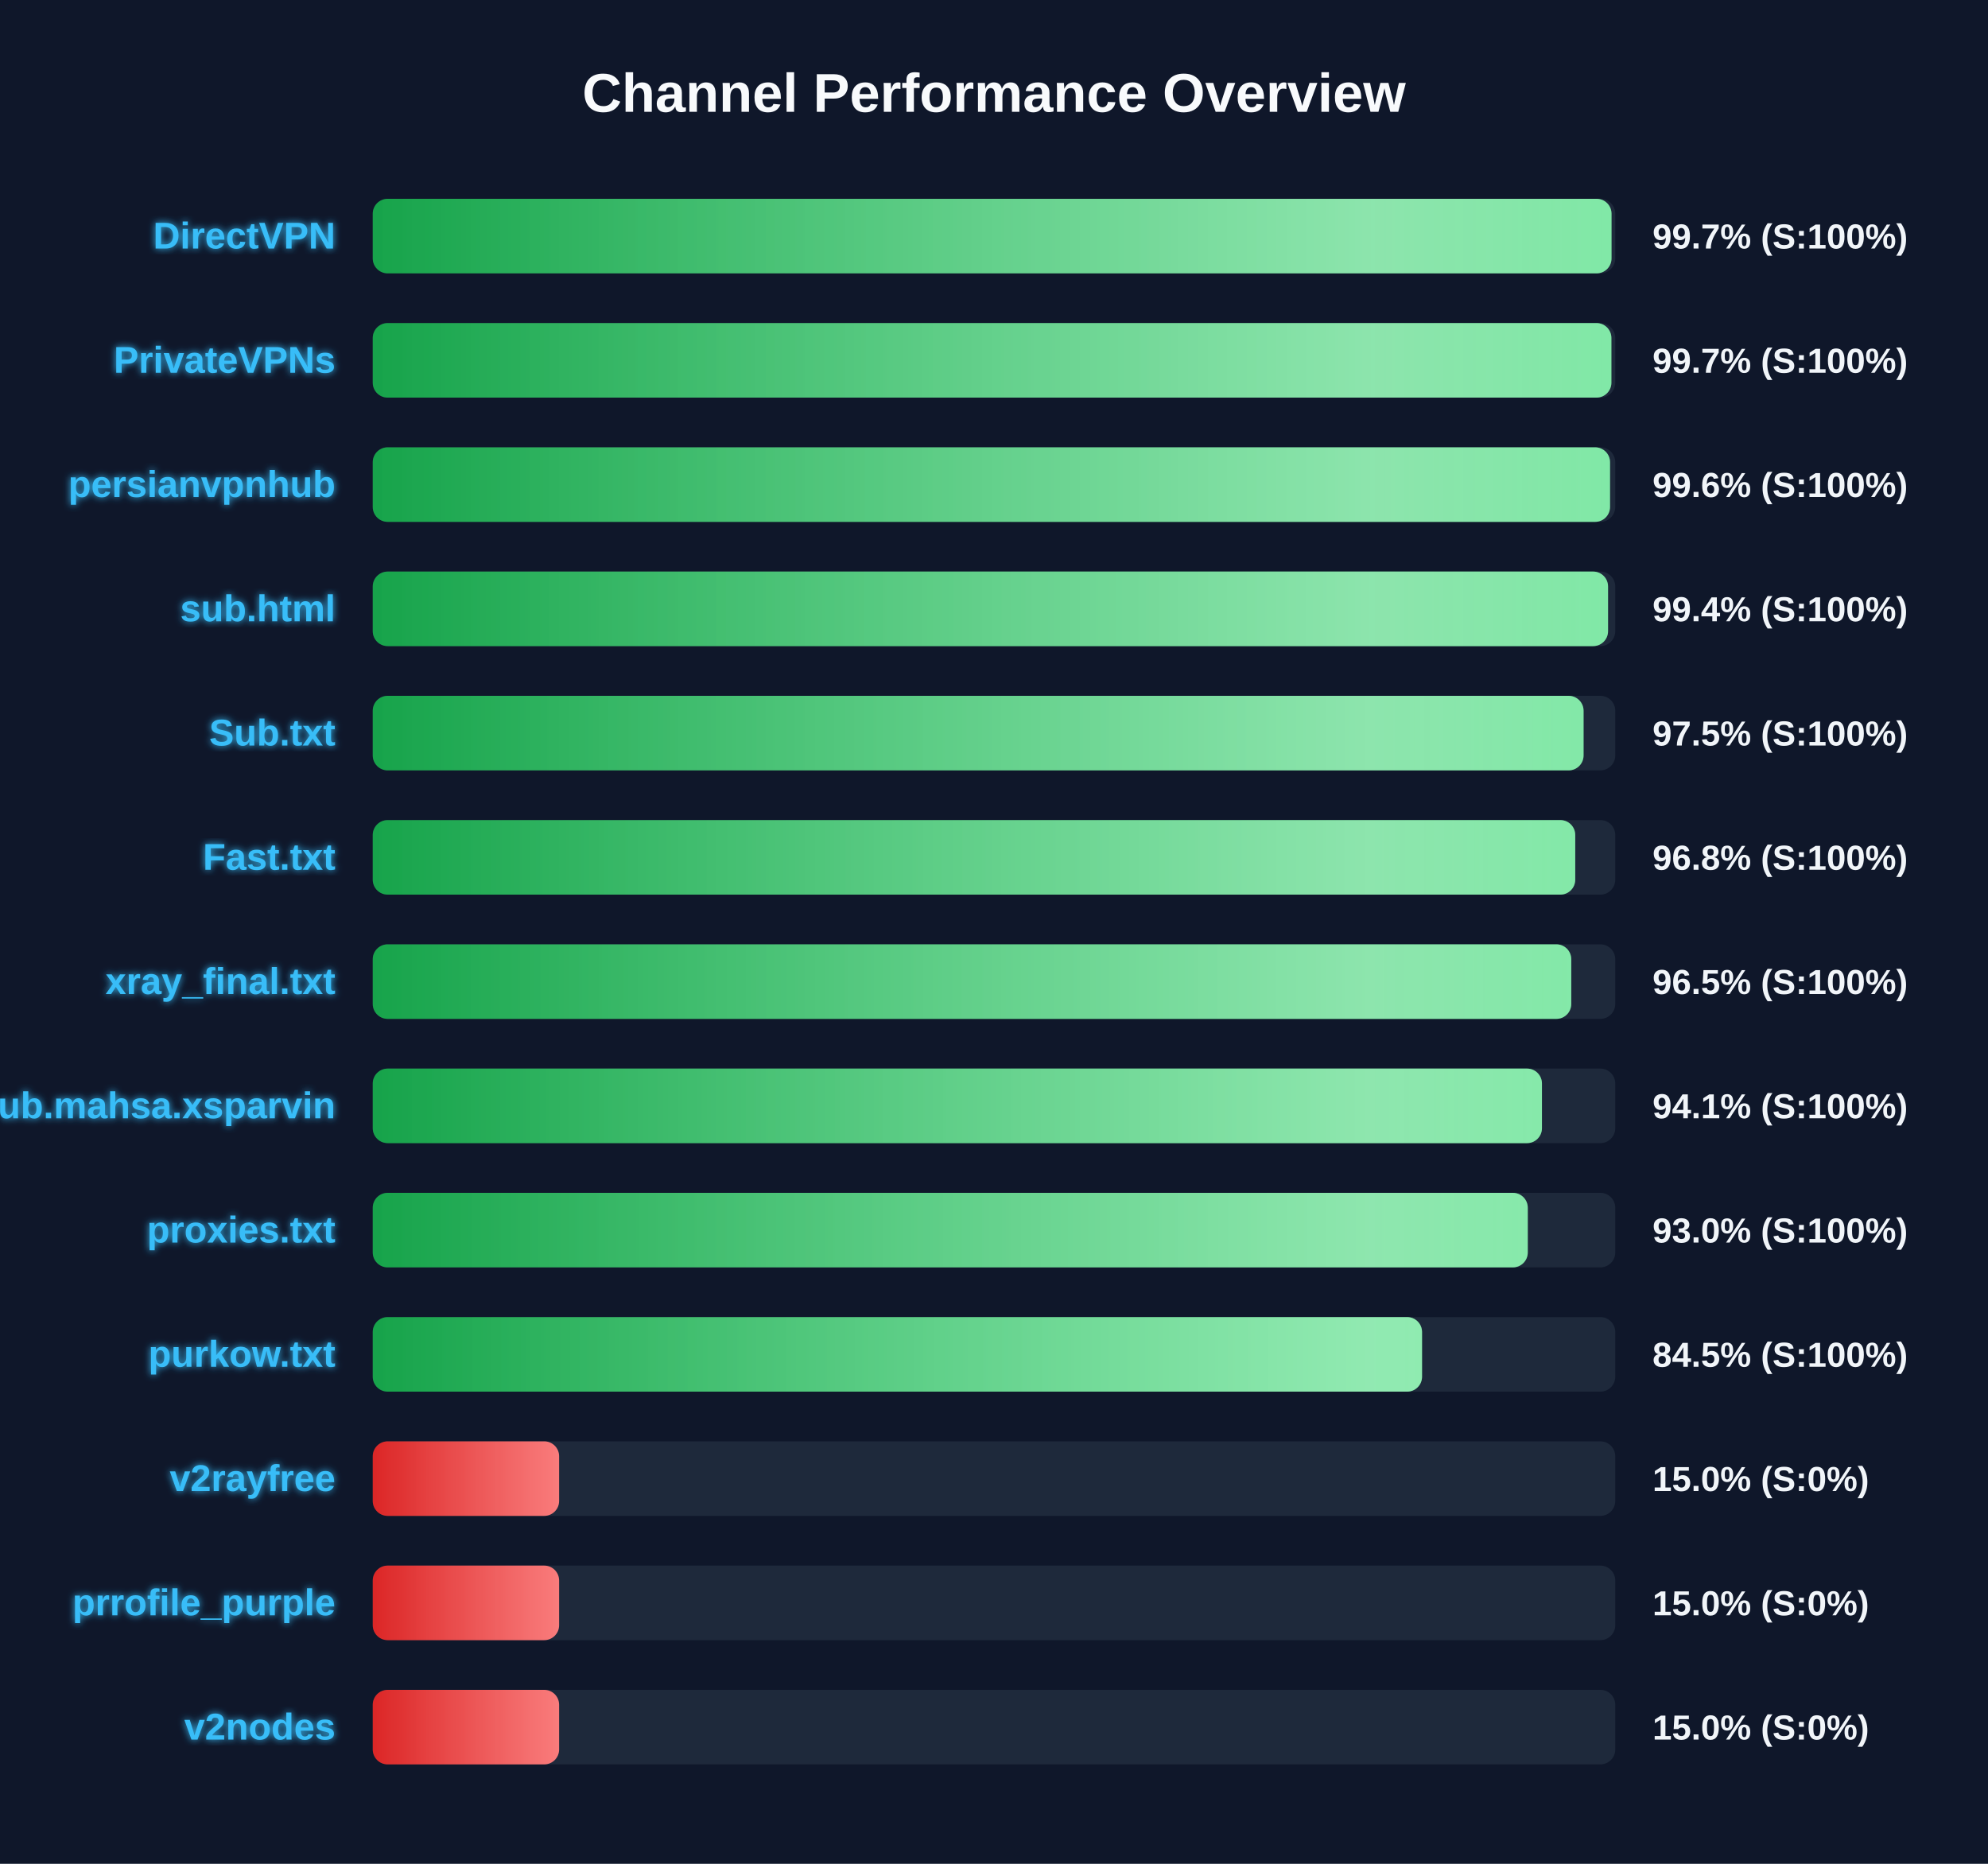
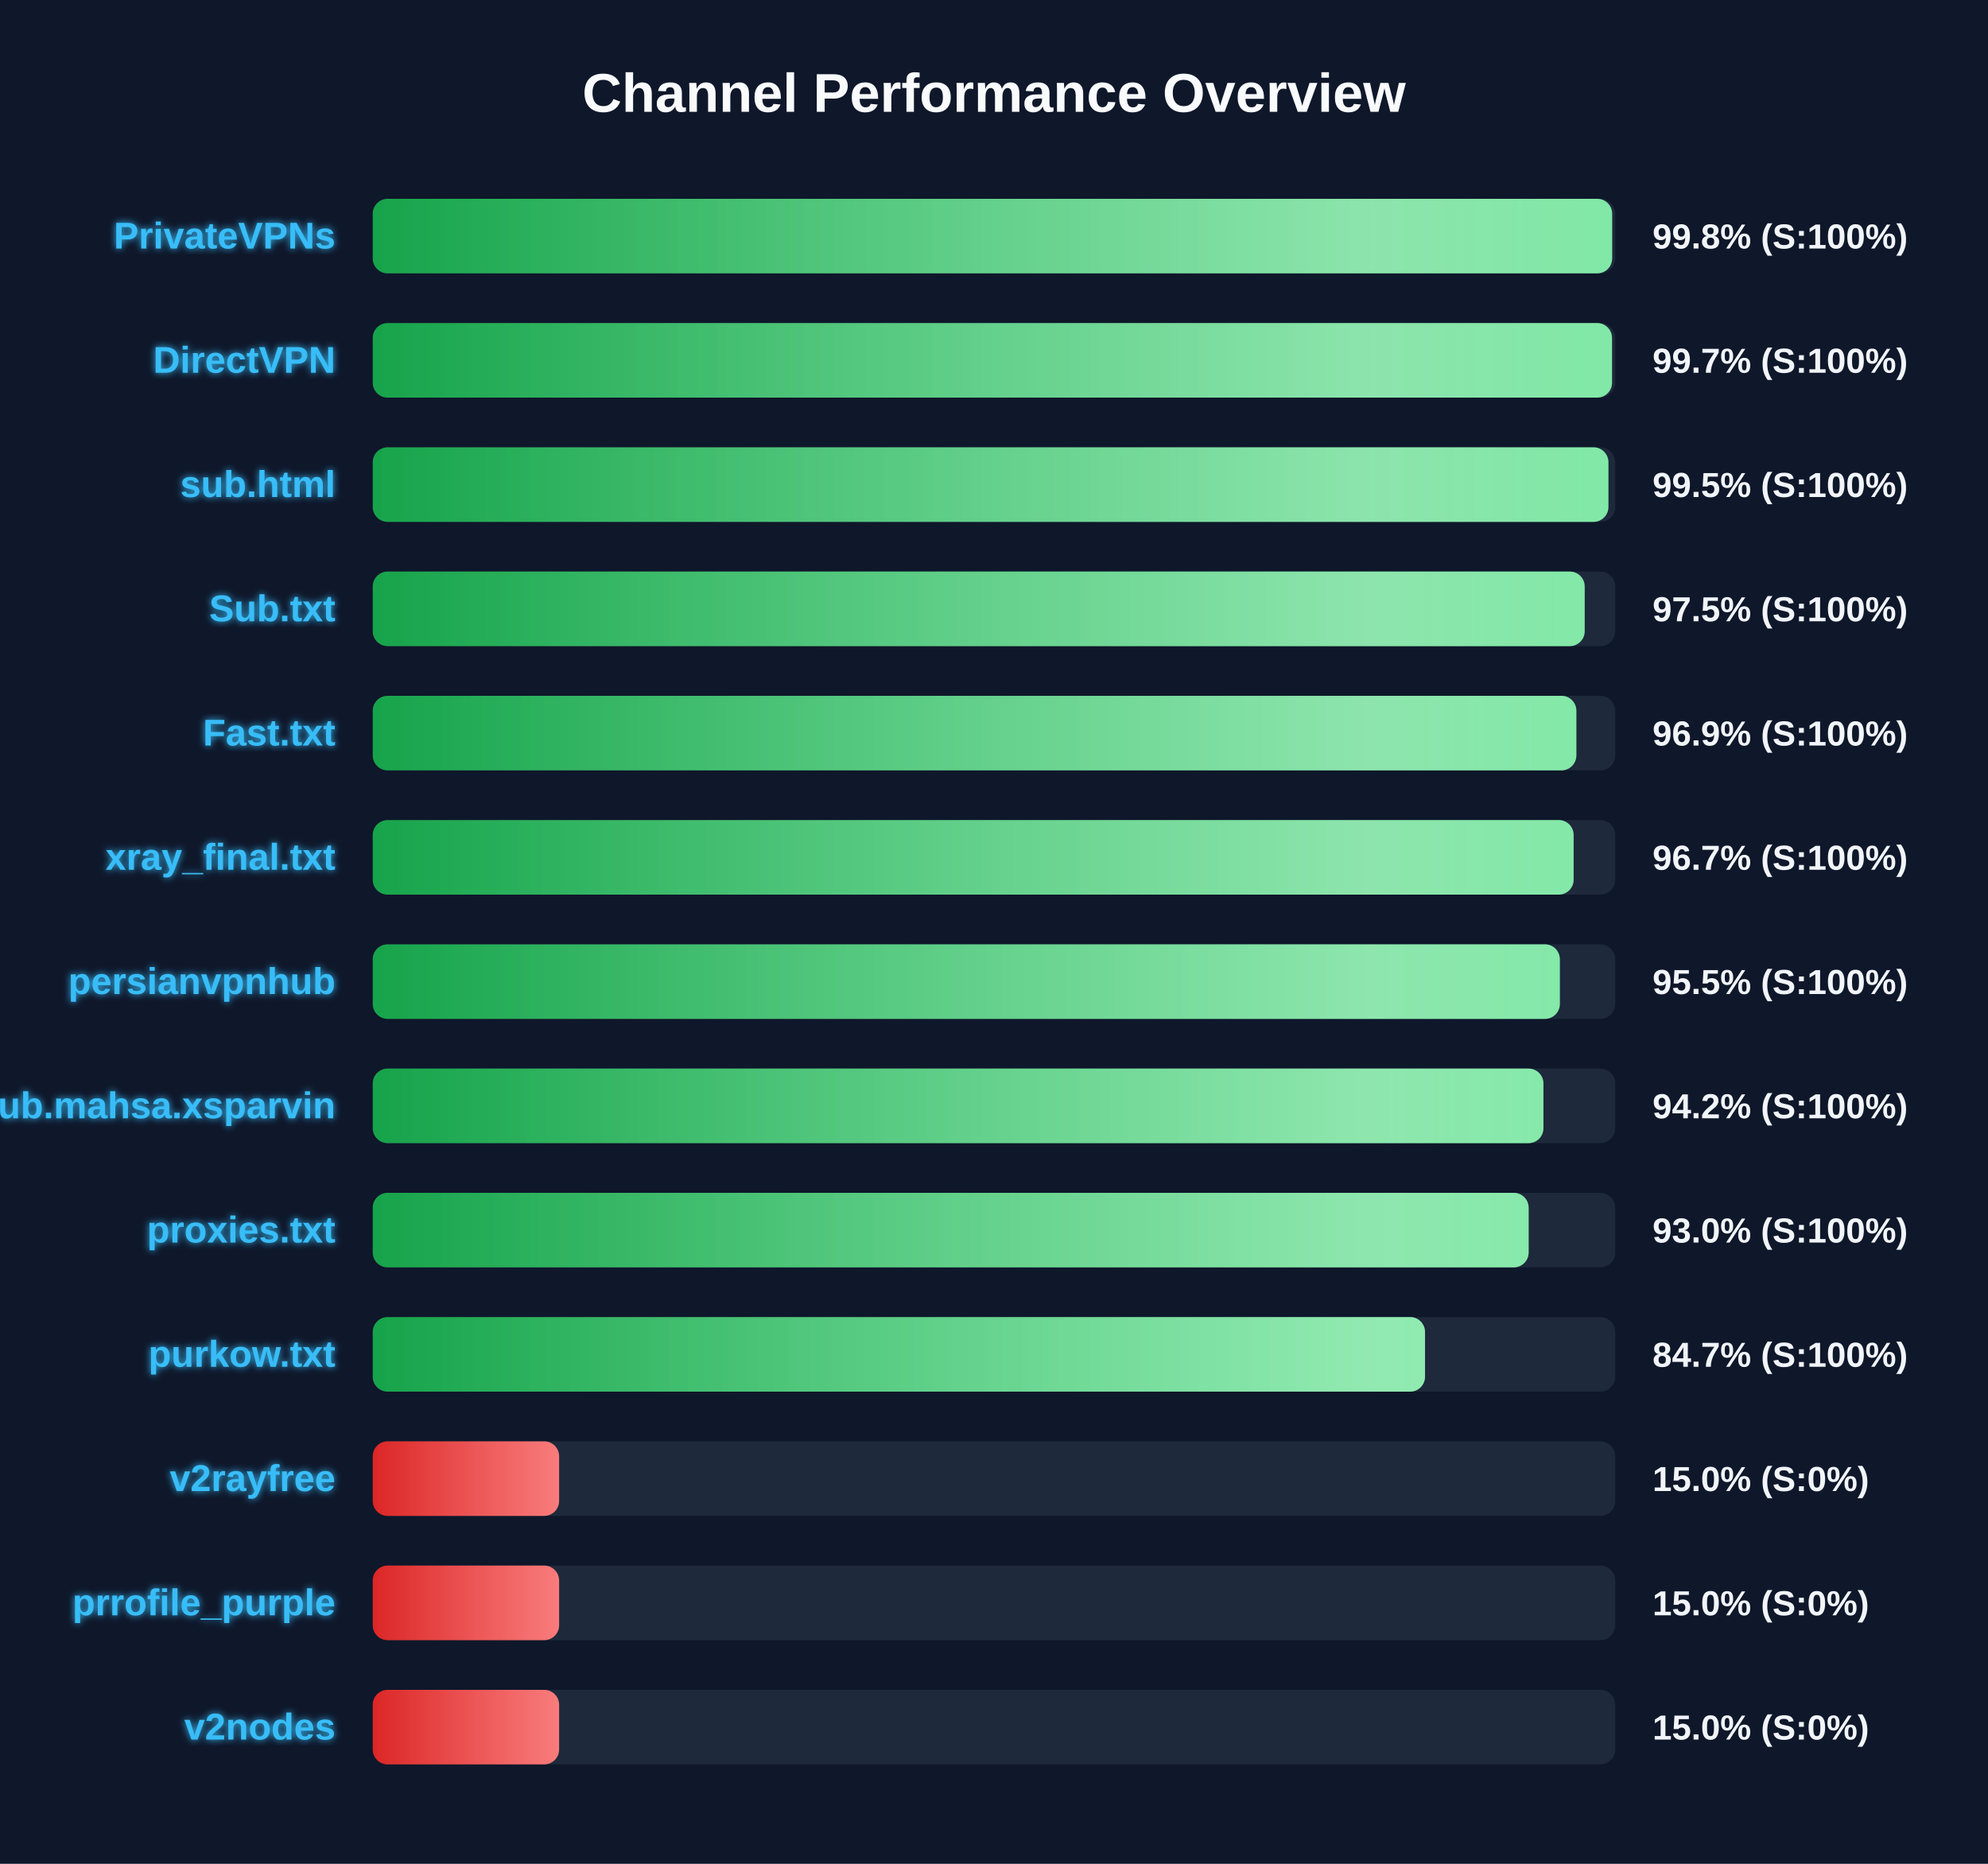
<svg xmlns="http://www.w3.org/2000/svg" width="800" height="750" version="1.1">
  <defs>
    <linearGradient id="grad-green" x1="0%" y1="0%" x2="100%" y2="0%">
      <stop offset="0%" stop-color="#16a34a" />
      <stop offset="100%" stop-color="#4ade80" />
    </linearGradient>
    <linearGradient id="grad-yellow" x1="0%" y1="0%" x2="100%" y2="0%">
      <stop offset="0%" stop-color="#ca8a04" />
      <stop offset="100%" stop-color="#fde047" />
    </linearGradient>
    <linearGradient id="grad-red" x1="0%" y1="0%" x2="100%" y2="0%">
      <stop offset="0%" stop-color="#dc2626" />
      <stop offset="100%" stop-color="#f87171" />
    </linearGradient>
    <linearGradient id="shimmer" x1="0%" y1="0%" x2="100%" y2="0%">
      <stop offset="0%" stop-color="rgba(255,255,255,0)" />
      <stop offset="50%" stop-color="rgba(255,255,255,0.4)" />
      <stop offset="100%" stop-color="rgba(255,255,255,0)" />
    </linearGradient>
    <filter id="glow" x="-20%" y="-20%" width="140%" height="140%">
      <feGaussianBlur stdDeviation="1.5" result="blur" />
      <feComposite in="SourceGraphic" in2="blur" operator="over" />
    </filter>
  </defs>
  <style>
        .bg-rect { fill: #0f172a; }
        .title { font: bold 22px 'Segoe UI', Arial, sans-serif; fill: #f8fafc; }
        .row { font: bold 15px 'Segoe UI', Arial, sans-serif; fill: #38bdf8; filter: url(#glow); }
        .score { font: bold 14px 'Segoe UI', Arial, sans-serif; fill: #f1f5f9; }
        @keyframes shimmer-anim {
            0% { transform: translateX(-100%); }
            100% { transform: translateX(200%); }
        }
        .shimmer-rect {
            animation: shimmer-anim 2.5s infinite linear;
        }
    </style>
  <rect width="100%" height="100%" class="bg-rect" />
  <text x="400" y="45" text-anchor="middle" class="title">Channel Performance Overview</text>
  <rect x="150" y="80" width="500" height="30" fill="#1e293b" rx="6" />
  <clipPath id="clip-0">
-     <rect x="150" y="80" width="498.5" height="30" rx="6" />
+     <rect x="150" y="80" width="498.75" height="30" rx="6" />
  </clipPath>
-   <rect x="150" y="80" width="498.5" height="30" fill="url(#grad-green)" rx="6" />
+   <rect x="150" y="80" width="498.75" height="30" fill="url(#grad-green)" rx="6" />
  <g clip-path="url(#clip-0)">
    <rect x="150" y="80" width="100%" height="30" fill="url(#shimmer)" class="shimmer-rect" />
  </g>
-   <text x="135" y="100" text-anchor="end" class="row">DirectVPN</text>
-   <text x="665" y="100" text-anchor="start" class="score">99.7% (S:100%)</text>
+   <text x="135" y="100" text-anchor="end" class="row">PrivateVPNs</text>
+   <text x="665" y="100" text-anchor="start" class="score">99.8% (S:100%)</text>
  <rect x="150" y="130" width="500" height="30" fill="#1e293b" rx="6" />
  <clipPath id="clip-1">
-     <rect x="150" y="130" width="498.45" height="30" rx="6" />
+     <rect x="150" y="130" width="498.7" height="30" rx="6" />
  </clipPath>
-   <rect x="150" y="130" width="498.45" height="30" fill="url(#grad-green)" rx="6" />
+   <rect x="150" y="130" width="498.7" height="30" fill="url(#grad-green)" rx="6" />
  <g clip-path="url(#clip-1)">
    <rect x="150" y="130" width="100%" height="30" fill="url(#shimmer)" class="shimmer-rect" />
  </g>
-   <text x="135" y="150" text-anchor="end" class="row">PrivateVPNs</text>
+   <text x="135" y="150" text-anchor="end" class="row">DirectVPN</text>
  <text x="665" y="150" text-anchor="start" class="score">99.7% (S:100%)</text>
  <rect x="150" y="180" width="500" height="30" fill="#1e293b" rx="6" />
  <clipPath id="clip-2">
-     <rect x="150" y="180" width="497.9" height="30" rx="6" />
+     <rect x="150" y="180" width="497.25" height="30" rx="6" />
  </clipPath>
-   <rect x="150" y="180" width="497.9" height="30" fill="url(#grad-green)" rx="6" />
+   <rect x="150" y="180" width="497.25" height="30" fill="url(#grad-green)" rx="6" />
  <g clip-path="url(#clip-2)">
    <rect x="150" y="180" width="100%" height="30" fill="url(#shimmer)" class="shimmer-rect" />
  </g>
-   <text x="135" y="200" text-anchor="end" class="row">persianvpnhub</text>
-   <text x="665" y="200" text-anchor="start" class="score">99.6% (S:100%)</text>
+   <text x="135" y="200" text-anchor="end" class="row">sub.html</text>
+   <text x="665" y="200" text-anchor="start" class="score">99.5% (S:100%)</text>
  <rect x="150" y="230" width="500" height="30" fill="#1e293b" rx="6" />
  <clipPath id="clip-3">
-     <rect x="150" y="230" width="497.1" height="30" rx="6" />
+     <rect x="150" y="230" width="487.7" height="30" rx="6" />
  </clipPath>
-   <rect x="150" y="230" width="497.1" height="30" fill="url(#grad-green)" rx="6" />
+   <rect x="150" y="230" width="487.7" height="30" fill="url(#grad-green)" rx="6" />
  <g clip-path="url(#clip-3)">
    <rect x="150" y="230" width="100%" height="30" fill="url(#shimmer)" class="shimmer-rect" />
  </g>
-   <text x="135" y="250" text-anchor="end" class="row">sub.html</text>
-   <text x="665" y="250" text-anchor="start" class="score">99.4% (S:100%)</text>
+   <text x="135" y="250" text-anchor="end" class="row">Sub.txt</text>
+   <text x="665" y="250" text-anchor="start" class="score">97.5% (S:100%)</text>
  <rect x="150" y="280" width="500" height="30" fill="#1e293b" rx="6" />
  <clipPath id="clip-4">
-     <rect x="150" y="280" width="487.25" height="30" rx="6" />
+     <rect x="150" y="280" width="484.35" height="30" rx="6" />
  </clipPath>
-   <rect x="150" y="280" width="487.25" height="30" fill="url(#grad-green)" rx="6" />
+   <rect x="150" y="280" width="484.35" height="30" fill="url(#grad-green)" rx="6" />
  <g clip-path="url(#clip-4)">
    <rect x="150" y="280" width="100%" height="30" fill="url(#shimmer)" class="shimmer-rect" />
  </g>
-   <text x="135" y="300" text-anchor="end" class="row">Sub.txt</text>
-   <text x="665" y="300" text-anchor="start" class="score">97.5% (S:100%)</text>
+   <text x="135" y="300" text-anchor="end" class="row">Fast.txt</text>
+   <text x="665" y="300" text-anchor="start" class="score">96.9% (S:100%)</text>
  <rect x="150" y="330" width="500" height="30" fill="#1e293b" rx="6" />
  <clipPath id="clip-5">
-     <rect x="150" y="330" width="483.9" height="30" rx="6" />
+     <rect x="150" y="330" width="483.25" height="30" rx="6" />
  </clipPath>
-   <rect x="150" y="330" width="483.9" height="30" fill="url(#grad-green)" rx="6" />
+   <rect x="150" y="330" width="483.25" height="30" fill="url(#grad-green)" rx="6" />
  <g clip-path="url(#clip-5)">
    <rect x="150" y="330" width="100%" height="30" fill="url(#shimmer)" class="shimmer-rect" />
  </g>
-   <text x="135" y="350" text-anchor="end" class="row">Fast.txt</text>
-   <text x="665" y="350" text-anchor="start" class="score">96.8% (S:100%)</text>
+   <text x="135" y="350" text-anchor="end" class="row">xray_final.txt</text>
+   <text x="665" y="350" text-anchor="start" class="score">96.7% (S:100%)</text>
  <rect x="150" y="380" width="500" height="30" fill="#1e293b" rx="6" />
  <clipPath id="clip-6">
-     <rect x="150" y="380" width="482.3" height="30" rx="6" />
+     <rect x="150" y="380" width="477.7" height="30" rx="6" />
  </clipPath>
-   <rect x="150" y="380" width="482.3" height="30" fill="url(#grad-green)" rx="6" />
+   <rect x="150" y="380" width="477.7" height="30" fill="url(#grad-green)" rx="6" />
  <g clip-path="url(#clip-6)">
    <rect x="150" y="380" width="100%" height="30" fill="url(#shimmer)" class="shimmer-rect" />
  </g>
-   <text x="135" y="400" text-anchor="end" class="row">xray_final.txt</text>
-   <text x="665" y="400" text-anchor="start" class="score">96.5% (S:100%)</text>
+   <text x="135" y="400" text-anchor="end" class="row">persianvpnhub</text>
+   <text x="665" y="400" text-anchor="start" class="score">95.5% (S:100%)</text>
  <rect x="150" y="430" width="500" height="30" fill="#1e293b" rx="6" />
  <clipPath id="clip-7">
-     <rect x="150" y="430" width="470.5" height="30" rx="6" />
+     <rect x="150" y="430" width="471.1" height="30" rx="6" />
  </clipPath>
-   <rect x="150" y="430" width="470.5" height="30" fill="url(#grad-green)" rx="6" />
+   <rect x="150" y="430" width="471.1" height="30" fill="url(#grad-green)" rx="6" />
  <g clip-path="url(#clip-7)">
    <rect x="150" y="430" width="100%" height="30" fill="url(#shimmer)" class="shimmer-rect" />
  </g>
  <text x="135" y="450" text-anchor="end" class="row">Sub.mahsa.xsparvin</text>
-   <text x="665" y="450" text-anchor="start" class="score">94.1% (S:100%)</text>
+   <text x="665" y="450" text-anchor="start" class="score">94.2% (S:100%)</text>
  <rect x="150" y="480" width="500" height="30" fill="#1e293b" rx="6" />
  <clipPath id="clip-8">
-     <rect x="150" y="480" width="464.8" height="30" rx="6" />
+     <rect x="150" y="480" width="465.15" height="30" rx="6" />
  </clipPath>
-   <rect x="150" y="480" width="464.8" height="30" fill="url(#grad-green)" rx="6" />
+   <rect x="150" y="480" width="465.15" height="30" fill="url(#grad-green)" rx="6" />
  <g clip-path="url(#clip-8)">
    <rect x="150" y="480" width="100%" height="30" fill="url(#shimmer)" class="shimmer-rect" />
  </g>
  <text x="135" y="500" text-anchor="end" class="row">proxies.txt</text>
  <text x="665" y="500" text-anchor="start" class="score">93.0% (S:100%)</text>
  <rect x="150" y="530" width="500" height="30" fill="#1e293b" rx="6" />
  <clipPath id="clip-9">
-     <rect x="150" y="530" width="422.25" height="30" rx="6" />
+     <rect x="150" y="530" width="423.45" height="30" rx="6" />
  </clipPath>
-   <rect x="150" y="530" width="422.25" height="30" fill="url(#grad-green)" rx="6" />
+   <rect x="150" y="530" width="423.45" height="30" fill="url(#grad-green)" rx="6" />
  <g clip-path="url(#clip-9)">
    <rect x="150" y="530" width="100%" height="30" fill="url(#shimmer)" class="shimmer-rect" />
  </g>
  <text x="135" y="550" text-anchor="end" class="row">purkow.txt</text>
-   <text x="665" y="550" text-anchor="start" class="score">84.5% (S:100%)</text>
+   <text x="665" y="550" text-anchor="start" class="score">84.7% (S:100%)</text>
  <rect x="150" y="580" width="500" height="30" fill="#1e293b" rx="6" />
  <clipPath id="clip-10">
    <rect x="150" y="580" width="75.0" height="30" rx="6" />
  </clipPath>
  <rect x="150" y="580" width="75.0" height="30" fill="url(#grad-red)" rx="6" />
  <g clip-path="url(#clip-10)">
    <rect x="150" y="580" width="100%" height="30" fill="url(#shimmer)" class="shimmer-rect" />
  </g>
  <text x="135" y="600" text-anchor="end" class="row">v2rayfree</text>
  <text x="665" y="600" text-anchor="start" class="score">15.0% (S:0%)</text>
  <rect x="150" y="630" width="500" height="30" fill="#1e293b" rx="6" />
  <clipPath id="clip-11">
    <rect x="150" y="630" width="75.0" height="30" rx="6" />
  </clipPath>
  <rect x="150" y="630" width="75.0" height="30" fill="url(#grad-red)" rx="6" />
  <g clip-path="url(#clip-11)">
    <rect x="150" y="630" width="100%" height="30" fill="url(#shimmer)" class="shimmer-rect" />
  </g>
  <text x="135" y="650" text-anchor="end" class="row">prrofile_purple</text>
  <text x="665" y="650" text-anchor="start" class="score">15.0% (S:0%)</text>
  <rect x="150" y="680" width="500" height="30" fill="#1e293b" rx="6" />
  <clipPath id="clip-12">
    <rect x="150" y="680" width="75.0" height="30" rx="6" />
  </clipPath>
  <rect x="150" y="680" width="75.0" height="30" fill="url(#grad-red)" rx="6" />
  <g clip-path="url(#clip-12)">
    <rect x="150" y="680" width="100%" height="30" fill="url(#shimmer)" class="shimmer-rect" />
  </g>
  <text x="135" y="700" text-anchor="end" class="row">v2nodes</text>
  <text x="665" y="700" text-anchor="start" class="score">15.0% (S:0%)</text>
</svg>
